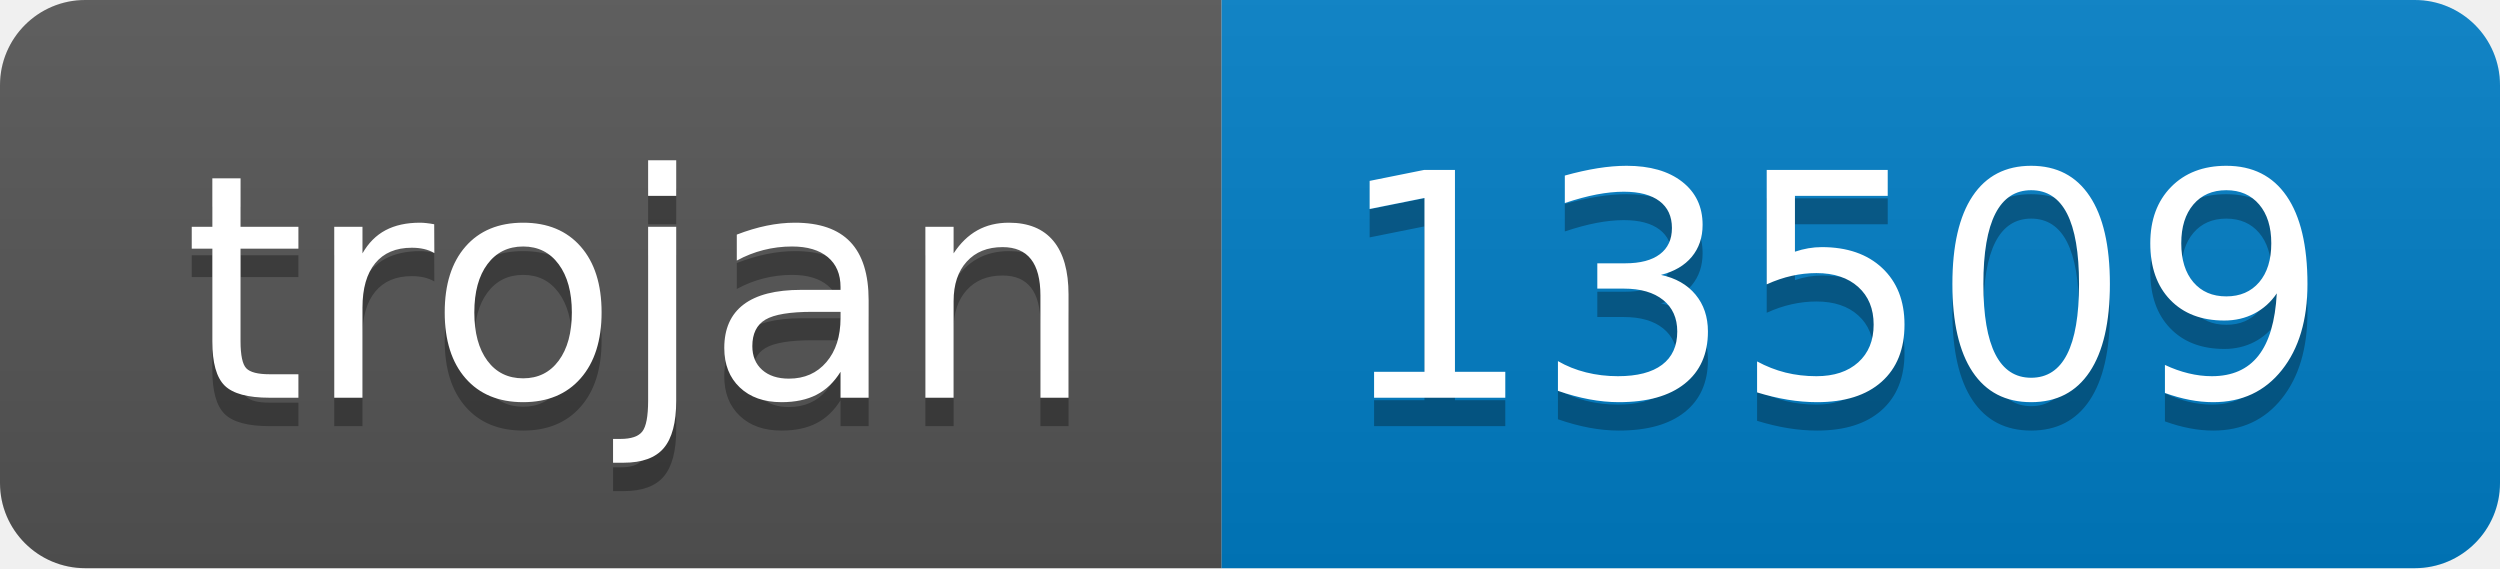
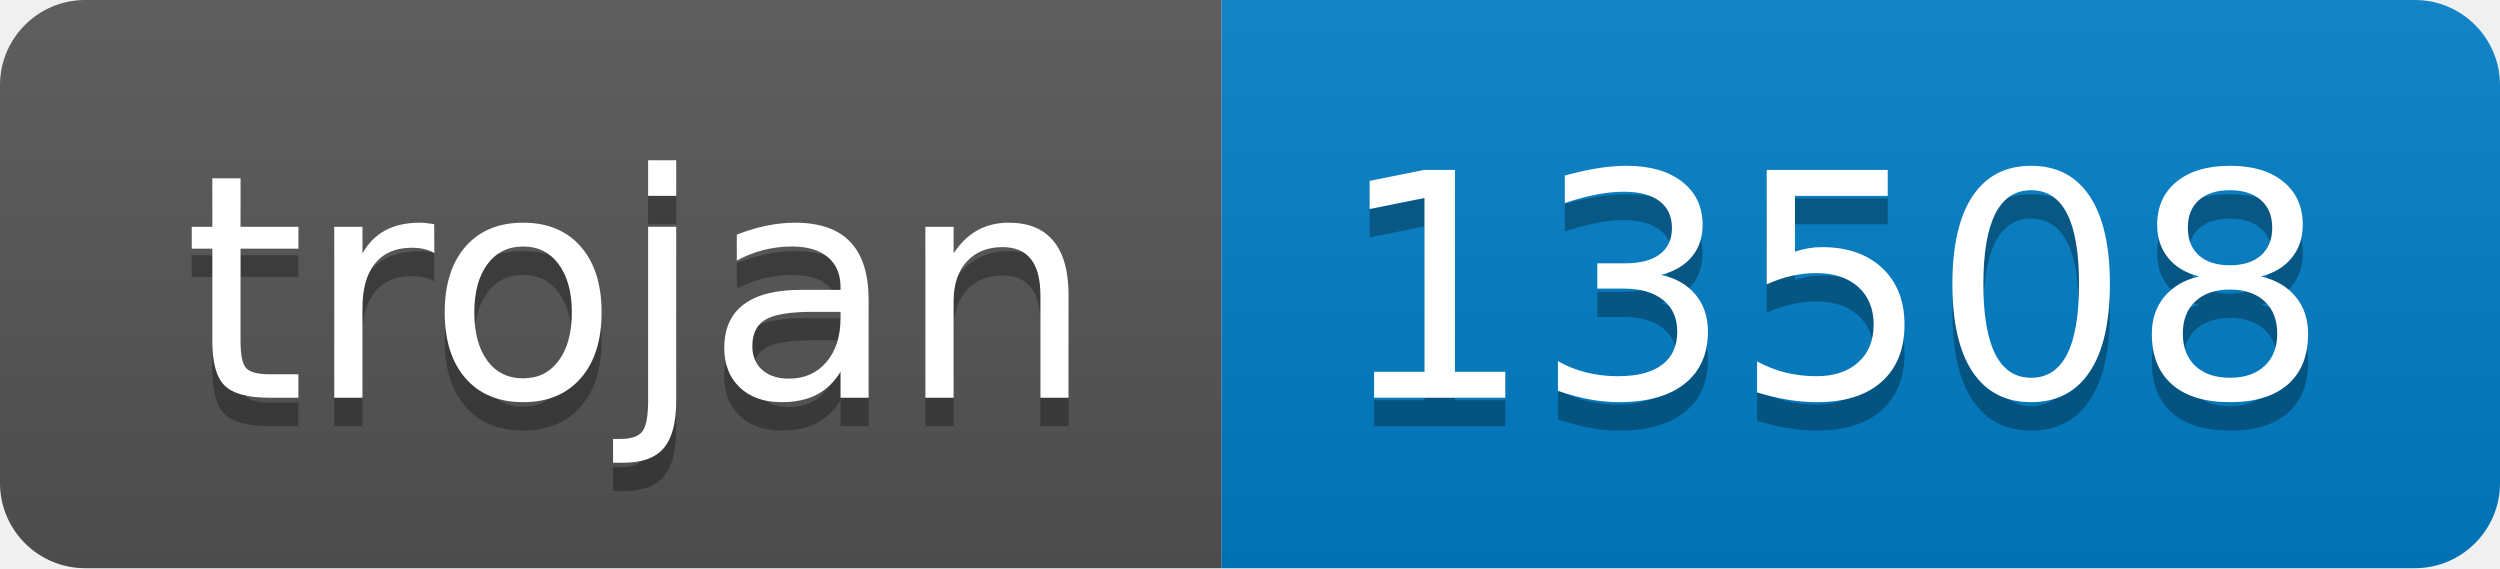
- <svg xmlns="http://www.w3.org/2000/svg" width="88" height="20" role="img" aria-label="trojan: 13509">
+ <svg xmlns="http://www.w3.org/2000/svg" width="88" height="20" role="img" aria-label="trojan: 13508">
  <linearGradient id="s" x2="0" y2="100%">
    <stop offset="0" stop-color="#bbb" stop-opacity=".1" />
    <stop offset="1" stop-opacity=".1" />
  </linearGradient>
  <clipPath id="r">
    <rect width="88" height="20" rx="3" fill="#fff" />
  </clipPath>
  <g clip-path="url(#r)">
    <rect width="43" height="20" fill="#555" />
    <rect x="43" width="45" height="20" fill="#007ec6" />
    <rect width="88" height="20" fill="url(#s)" />
  </g>
  <g fill="#fff" text-anchor="middle" font-family="Verdana,Geneva,DejaVu Sans,sans-serif" text-rendering="geometricPrecision" font-size="110">
    <text aria-hidden="true" x="225" y="150" fill="#010101" fill-opacity=".3" transform="scale(.1)" textLength="330">trojan</text>
    <text x="225" y="140" transform="scale(.1)" fill="#fff" textLength="330">trojan</text>
-     <text aria-hidden="true" x="645" y="150" fill="#010101" fill-opacity=".3" transform="scale(.1)" textLength="350">13509</text>
-     <text x="645" y="140" transform="scale(.1)" fill="#fff" textLength="350">13509</text>
+     <text aria-hidden="true" x="645" y="150" fill="#010101" fill-opacity=".3" transform="scale(.1)" textLength="350">13508</text>
+     <text x="645" y="140" transform="scale(.1)" fill="#fff" textLength="350">13508</text>
  </g>
</svg>
